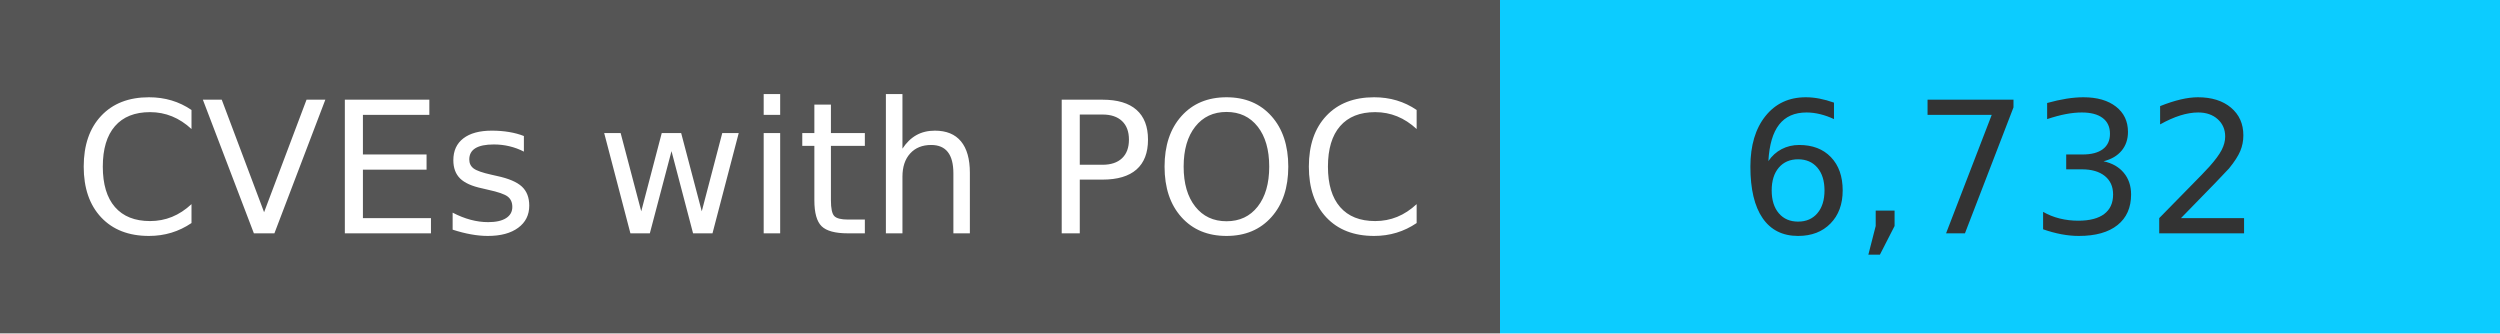
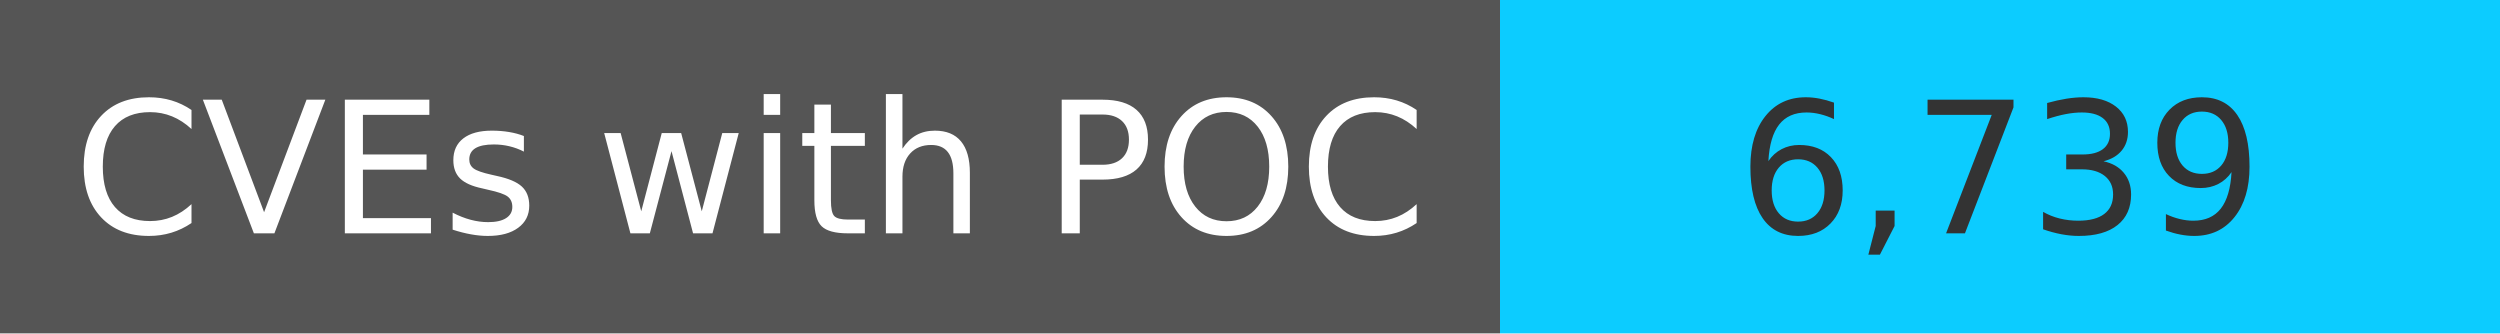
<svg xmlns="http://www.w3.org/2000/svg" width="150" height="20" role="img">
  <linearGradient id="s" x2="0" y2="100%">
    <stop offset="0" stop-color="#bbb" stop-opacity=".1" />
    <stop offset="1" stop-opacity=".1" />
  </linearGradient>
  <g>
    <rect width="90" height="20" fill="#555" />
    <rect x="90" width="267" height="20" fill="#0cccff" />
  </g>
  <g fill="#fff" text-anchor="middle" font-family="Verdana,Geneva,DejaVu Sans,sans-serif" text-rendering="geometricPrecision" font-size="110">
    <text x="450" y="140" transform="scale(.1)" fill="#fff">
            CVEs with POC
        </text>
    <text x="1200" y="140" transform="scale(.1)" fill="#333">
-             6,732
+             6,739
        </text>
  </g>
</svg>
